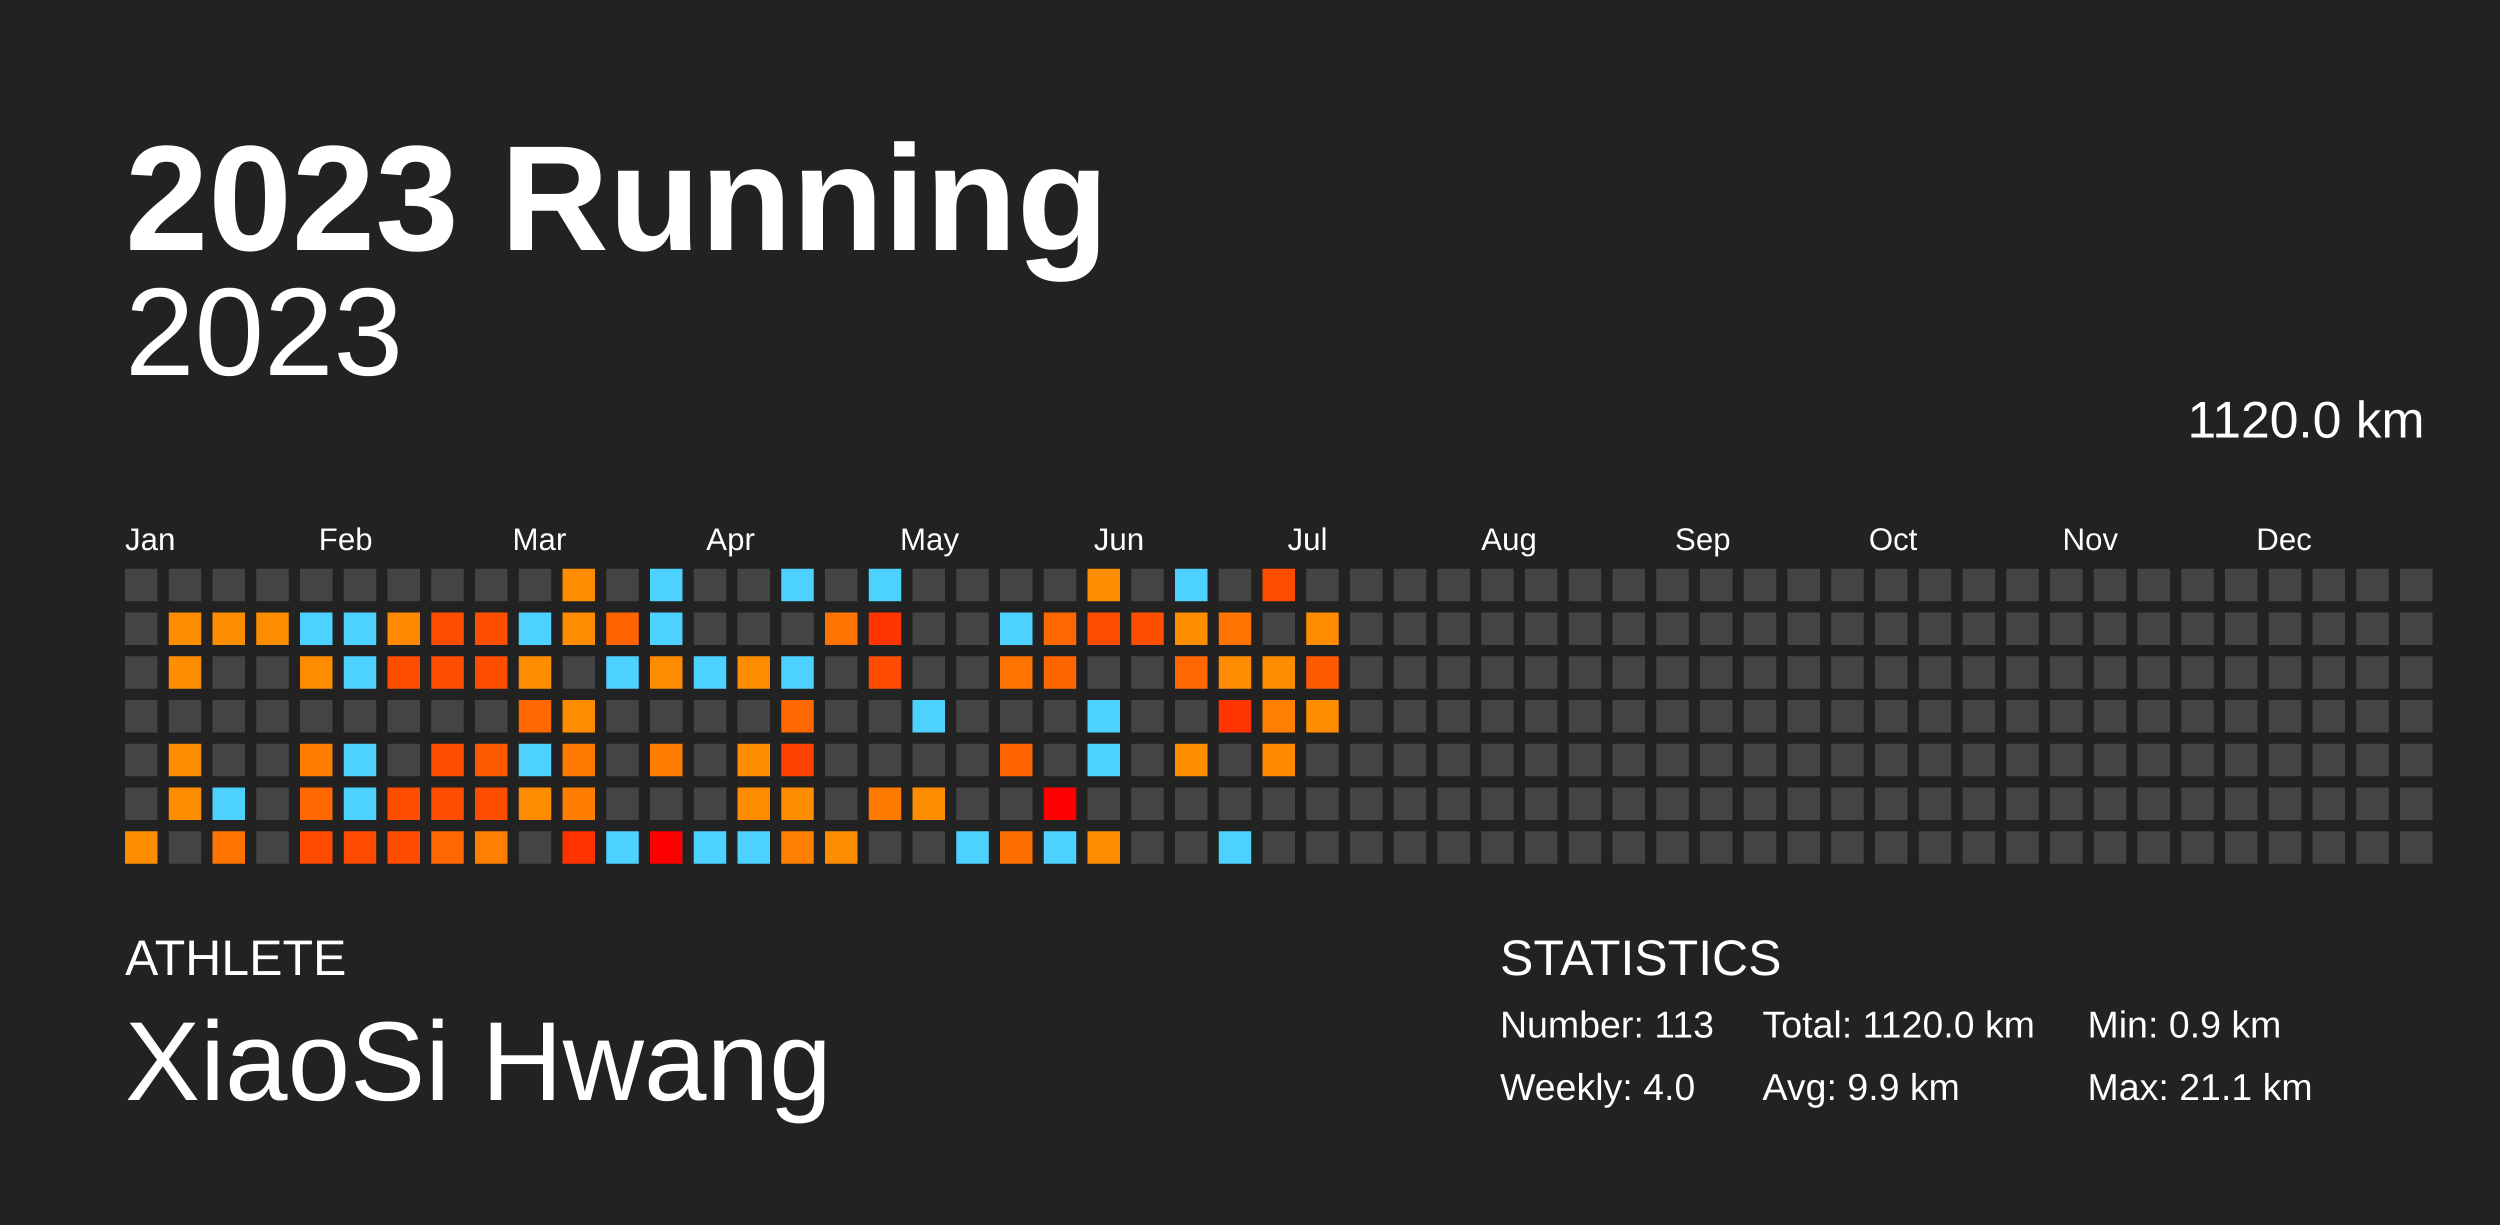
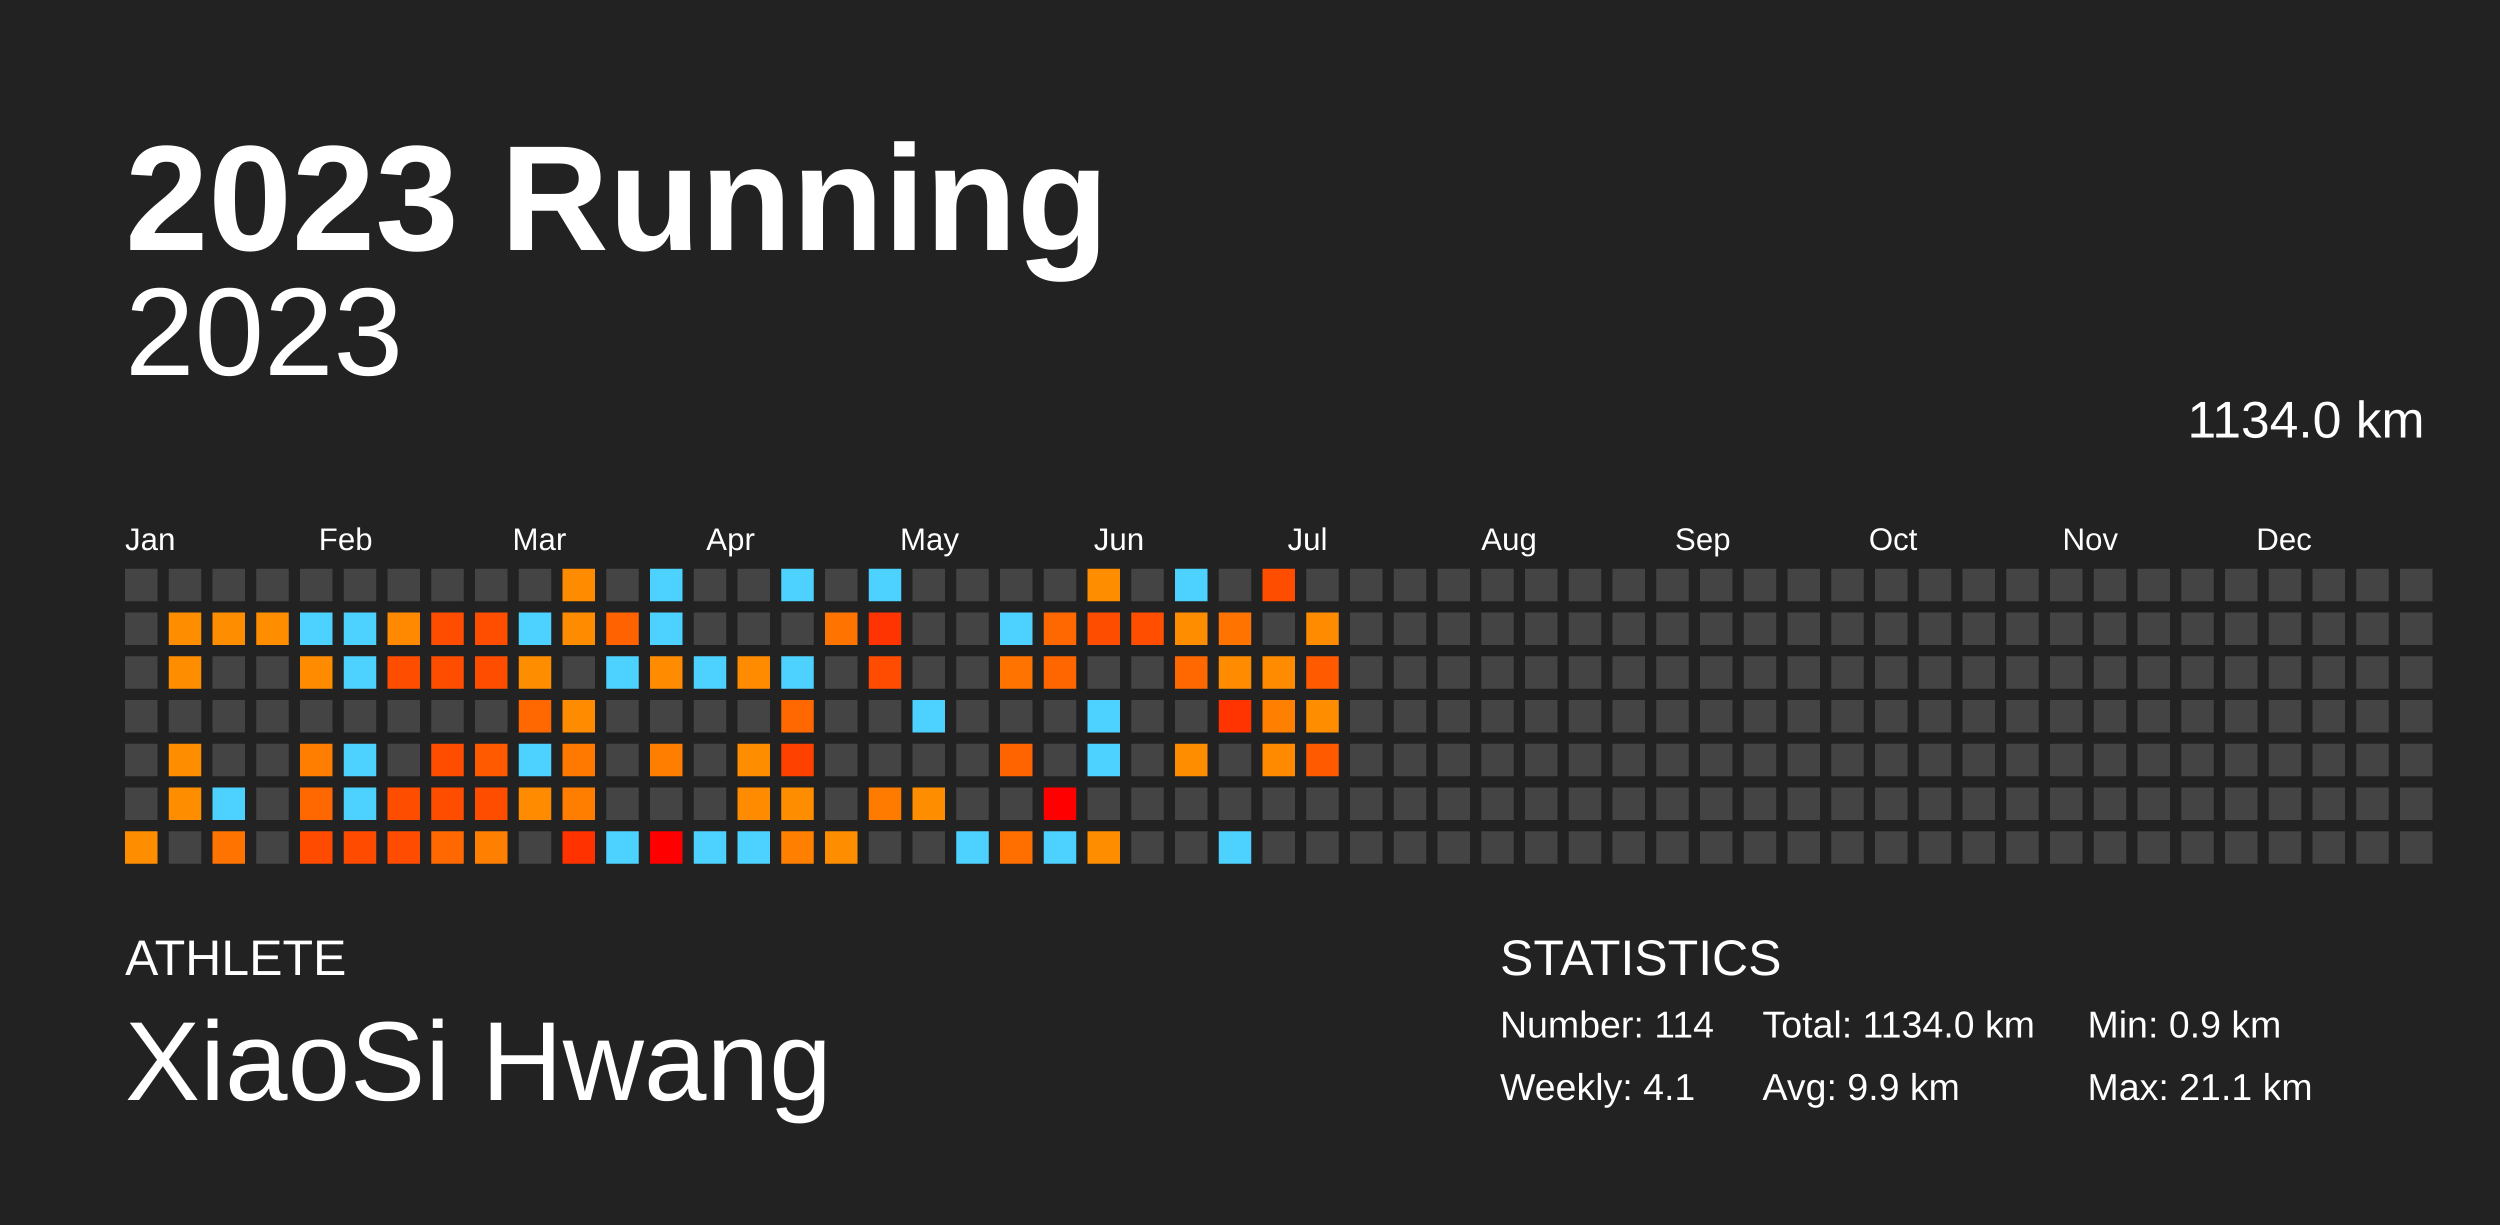
<svg xmlns="http://www.w3.org/2000/svg" baseProfile="full" height="98mm" version="1.1" viewBox="0,0,200,98" width="200mm">
  <defs />
  <rect fill="#222222" height="98" width="200" x="0" y="0" />
  <text fill="#FFFFFF" style="font-size:12px; font-family:Arial; font-weight:bold;" x="10" y="20">2023 Running</text>
  <text fill="#FFFFFF" style="font-size:4px; font-family:Arial" x="10" y="78">ATHLETE</text>
  <text fill="#FFFFFF" style="font-size:9px; font-family:Arial" x="10" y="88">XiaoSi Hwang</text>
  <text fill="#FFFFFF" style="font-size:4px; font-family:Arial" x="120" y="78">STATISTICS</text>
-   <text fill="#FFFFFF" style="font-size:3px; font-family:Arial" x="120" y="83">Number: 113</text>
-   <text fill="#FFFFFF" style="font-size:3px; font-family:Arial" x="120" y="88">Weekly: 4.0</text>
-   <text fill="#FFFFFF" style="font-size:3px; font-family:Arial" x="141" y="83">Total: 1120.0 km</text>
+   <text fill="#FFFFFF" style="font-size:3px; font-family:Arial" x="120" y="83">Number: 114</text>
+   <text fill="#FFFFFF" style="font-size:3px; font-family:Arial" x="120" y="88">Weekly: 4.1</text>
+   <text fill="#FFFFFF" style="font-size:3px; font-family:Arial" x="141" y="83">Total: 1134.0 km</text>
  <text fill="#FFFFFF" style="font-size:3px; font-family:Arial" x="141" y="88">Avg: 9.9 km</text>
  <text fill="#FFFFFF" style="font-size:3px; font-family:Arial" x="167" y="83">Min: 0.9 km</text>
  <text fill="#FFFFFF" style="font-size:3px; font-family:Arial" x="167" y="88">Max: 21.1 km</text>
  <text alignment-baseline="hanging" fill="#FFFFFF" style="font-size:10.0px; font-family:Arial;" x="10" y="30">2023</text>
-   <text alignment-baseline="hanging" fill="#FFFFFF" style="font-size:4.125px; font-family:Arial;" x="175" y="35">1120.0 km</text>
+   <text alignment-baseline="hanging" fill="#FFFFFF" style="font-size:4.125px; font-family:Arial;" x="175" y="35">1134.0 km</text>
  <text fill="#FFFFFF" style="font-size:2.5px; font-family:Arial" x="10.0" y="44">Jan</text>
  <text fill="#FFFFFF" style="font-size:2.5px; font-family:Arial" x="25.5" y="44">Feb</text>
  <text fill="#FFFFFF" style="font-size:2.5px; font-family:Arial" x="41.0" y="44">Mar</text>
  <text fill="#FFFFFF" style="font-size:2.5px; font-family:Arial" x="56.5" y="44">Apr</text>
  <text fill="#FFFFFF" style="font-size:2.5px; font-family:Arial" x="72.0" y="44">May</text>
  <text fill="#FFFFFF" style="font-size:2.5px; font-family:Arial" x="87.5" y="44">Jun</text>
  <text fill="#FFFFFF" style="font-size:2.5px; font-family:Arial" x="103.0" y="44">Jul</text>
  <text fill="#FFFFFF" style="font-size:2.5px; font-family:Arial" x="118.5" y="44">Aug</text>
  <text fill="#FFFFFF" style="font-size:2.5px; font-family:Arial" x="134.0" y="44">Sep</text>
  <text fill="#FFFFFF" style="font-size:2.5px; font-family:Arial" x="149.5" y="44">Oct</text>
  <text fill="#FFFFFF" style="font-size:2.5px; font-family:Arial" x="165.0" y="44">Nov</text>
  <text fill="#FFFFFF" style="font-size:2.5px; font-family:Arial" x="180.5" y="44">Dec</text>
  <rect fill="#444444" height="2.6" width="2.6" x="10.0" y="45.5" />
  <rect fill="#444444" height="2.6" width="2.6" x="10.0" y="49.0" />
  <rect fill="#444444" height="2.6" width="2.6" x="10.0" y="52.5" />
  <rect fill="#444444" height="2.6" width="2.6" x="10.0" y="56.0" />
  <rect fill="#444444" height="2.6" width="2.6" x="10.0" y="59.5" />
  <rect fill="#444444" height="2.6" width="2.6" x="10.0" y="63.0" />
  <rect fill="#ff8d00" height="2.6" width="2.6" x="10.0" y="66.5" />
  <rect fill="#444444" height="2.6" width="2.6" x="13.5" y="45.5" />
  <rect fill="#ff8d00" height="2.6" width="2.6" x="13.5" y="49.0" />
  <rect fill="#ff8d00" height="2.6" width="2.6" x="13.5" y="52.5" />
  <rect fill="#444444" height="2.6" width="2.6" x="13.5" y="56.0" />
  <rect fill="#ff8d00" height="2.6" width="2.6" x="13.5" y="59.5" />
  <rect fill="#ff8d00" height="2.6" width="2.6" x="13.5" y="63.0" />
  <rect fill="#444444" height="2.6" width="2.6" x="13.5" y="66.5" />
  <rect fill="#444444" height="2.6" width="2.6" x="17.0" y="45.5" />
  <rect fill="#ff8d00" height="2.6" width="2.6" x="17.0" y="49.0" />
  <rect fill="#444444" height="2.6" width="2.6" x="17.0" y="52.5" />
  <rect fill="#444444" height="2.6" width="2.6" x="17.0" y="56.0" />
  <rect fill="#444444" height="2.6" width="2.6" x="17.0" y="59.5" />
  <rect fill="#4dd2ff" height="2.6" width="2.6" x="17.0" y="63.0" />
  <rect fill="#ff7300" height="2.6" width="2.6" x="17.0" y="66.5" />
  <rect fill="#444444" height="2.6" width="2.6" x="20.5" y="45.5" />
  <rect fill="#ff8d00" height="2.6" width="2.6" x="20.5" y="49.0" />
  <rect fill="#444444" height="2.6" width="2.6" x="20.5" y="52.5" />
  <rect fill="#444444" height="2.6" width="2.6" x="20.5" y="56.0" />
  <rect fill="#444444" height="2.6" width="2.6" x="20.5" y="59.5" />
  <rect fill="#444444" height="2.6" width="2.6" x="20.5" y="63.0" />
  <rect fill="#444444" height="2.6" width="2.6" x="20.5" y="66.5" />
  <rect fill="#444444" height="2.6" width="2.6" x="24.0" y="45.5" />
  <rect fill="#4dd2ff" height="2.6" width="2.6" x="24.0" y="49.0" />
  <rect fill="#ff8c00" height="2.6" width="2.6" x="24.0" y="52.5" />
  <rect fill="#444444" height="2.6" width="2.6" x="24.0" y="56.0" />
  <rect fill="#ff7e00" height="2.6" width="2.6" x="24.0" y="59.5" />
  <rect fill="#ff6700" height="2.6" width="2.6" x="24.0" y="63.0" />
  <rect fill="#ff4b00" height="2.6" width="2.6" x="24.0" y="66.5" />
  <rect fill="#444444" height="2.6" width="2.6" x="27.5" y="45.5" />
  <rect fill="#4dd2ff" height="2.6" width="2.6" x="27.5" y="49.0" />
  <rect fill="#4dd2ff" height="2.6" width="2.6" x="27.5" y="52.5" />
  <rect fill="#444444" height="2.6" width="2.6" x="27.5" y="56.0" />
  <rect fill="#4dd2ff" height="2.6" width="2.6" x="27.5" y="59.5" />
  <rect fill="#4dd2ff" height="2.6" width="2.6" x="27.5" y="63.0" />
  <rect fill="#ff4b00" height="2.6" width="2.6" x="27.5" y="66.5" />
  <rect fill="#444444" height="2.6" width="2.6" x="31.0" y="45.5" />
  <rect fill="#ff8900" height="2.6" width="2.6" x="31.0" y="49.0" />
  <rect fill="#ff4d00" height="2.6" width="2.6" x="31.0" y="52.5" />
  <rect fill="#444444" height="2.6" width="2.6" x="31.0" y="56.0" />
  <rect fill="#444444" height="2.6" width="2.6" x="31.0" y="59.5" />
  <rect fill="#ff4d00" height="2.6" width="2.6" x="31.0" y="63.0" />
  <rect fill="#ff4c00" height="2.6" width="2.6" x="31.0" y="66.5" />
  <rect fill="#444444" height="2.6" width="2.6" x="34.5" y="45.5" />
  <rect fill="#ff4d00" height="2.6" width="2.6" x="34.5" y="49.0" />
  <rect fill="#ff4d00" height="2.6" width="2.6" x="34.5" y="52.5" />
  <rect fill="#444444" height="2.6" width="2.6" x="34.5" y="56.0" />
  <rect fill="#ff4d00" height="2.6" width="2.6" x="34.5" y="59.5" />
  <rect fill="#ff4d00" height="2.6" width="2.6" x="34.5" y="63.0" />
  <rect fill="#ff6700" height="2.6" width="2.6" x="34.5" y="66.5" />
  <rect fill="#444444" height="2.6" width="2.6" x="38.0" y="45.5" />
  <rect fill="#ff4e00" height="2.6" width="2.6" x="38.0" y="49.0" />
  <rect fill="#ff4d00" height="2.6" width="2.6" x="38.0" y="52.5" />
  <rect fill="#444444" height="2.6" width="2.6" x="38.0" y="56.0" />
  <rect fill="#ff5a00" height="2.6" width="2.6" x="38.0" y="59.5" />
  <rect fill="#ff4d00" height="2.6" width="2.6" x="38.0" y="63.0" />
  <rect fill="#ff8000" height="2.6" width="2.6" x="38.0" y="66.5" />
  <rect fill="#444444" height="2.6" width="2.6" x="41.5" y="45.5" />
  <rect fill="#4dd2ff" height="2.6" width="2.6" x="41.5" y="49.0" />
  <rect fill="#ff8d00" height="2.6" width="2.6" x="41.5" y="52.5" />
  <rect fill="#ff6700" height="2.6" width="2.6" x="41.5" y="56.0" />
  <rect fill="#4dd2ff" height="2.6" width="2.6" x="41.5" y="59.5" />
  <rect fill="#ff8c00" height="2.6" width="2.6" x="41.5" y="63.0" />
  <rect fill="#444444" height="2.6" width="2.6" x="41.5" y="66.5" />
  <rect fill="#ff8c00" height="2.6" width="2.6" x="45.0" y="45.5" />
  <rect fill="#ff8c00" height="2.6" width="2.6" x="45.0" y="49.0" />
  <rect fill="#444444" height="2.6" width="2.6" x="45.0" y="52.5" />
  <rect fill="#ff8c00" height="2.6" width="2.6" x="45.0" y="56.0" />
  <rect fill="#ff7900" height="2.6" width="2.6" x="45.0" y="59.5" />
  <rect fill="#ff7e00" height="2.6" width="2.6" x="45.0" y="63.0" />
  <rect fill="#ff3200" height="2.6" width="2.6" x="45.0" y="66.5" />
  <rect fill="#444444" height="2.6" width="2.6" x="48.5" y="45.5" />
  <rect fill="#ff6200" height="2.6" width="2.6" x="48.5" y="49.0" />
  <rect fill="#4dd2ff" height="2.6" width="2.6" x="48.5" y="52.5" />
  <rect fill="#444444" height="2.6" width="2.6" x="48.5" y="56.0" />
  <rect fill="#444444" height="2.6" width="2.6" x="48.5" y="59.5" />
  <rect fill="#444444" height="2.6" width="2.6" x="48.5" y="63.0" />
  <rect fill="#4dd2ff" height="2.6" width="2.6" x="48.5" y="66.5" />
  <rect fill="#4dd2ff" height="2.6" width="2.6" x="52.0" y="45.5" />
  <rect fill="#4dd2ff" height="2.6" width="2.6" x="52.0" y="49.0" />
  <rect fill="#ff8c00" height="2.6" width="2.6" x="52.0" y="52.5" />
  <rect fill="#444444" height="2.6" width="2.6" x="52.0" y="56.0" />
  <rect fill="#ff7e00" height="2.6" width="2.6" x="52.0" y="59.5" />
  <rect fill="#444444" height="2.6" width="2.6" x="52.0" y="63.0" />
  <rect fill="red" height="2.6" width="2.6" x="52.0" y="66.5" />
  <rect fill="#444444" height="2.6" width="2.6" x="55.5" y="45.5" />
  <rect fill="#444444" height="2.6" width="2.6" x="55.5" y="49.0" />
  <rect fill="#4dd2ff" height="2.6" width="2.6" x="55.5" y="52.5" />
  <rect fill="#444444" height="2.6" width="2.6" x="55.5" y="56.0" />
  <rect fill="#444444" height="2.6" width="2.6" x="55.5" y="59.5" />
  <rect fill="#444444" height="2.6" width="2.6" x="55.5" y="63.0" />
  <rect fill="#4dd2ff" height="2.6" width="2.6" x="55.5" y="66.5" />
  <rect fill="#444444" height="2.6" width="2.6" x="59.0" y="45.5" />
  <rect fill="#444444" height="2.6" width="2.6" x="59.0" y="49.0" />
  <rect fill="#ff8c00" height="2.6" width="2.6" x="59.0" y="52.5" />
  <rect fill="#444444" height="2.6" width="2.6" x="59.0" y="56.0" />
  <rect fill="#ff8d00" height="2.6" width="2.6" x="59.0" y="59.5" />
  <rect fill="#ff8c00" height="2.6" width="2.6" x="59.0" y="63.0" />
  <rect fill="#4dd2ff" height="2.6" width="2.6" x="59.0" y="66.5" />
  <rect fill="#4dd2ff" height="2.6" width="2.6" x="62.5" y="45.5" />
  <rect fill="#444444" height="2.6" width="2.6" x="62.5" y="49.0" />
  <rect fill="#4dd2ff" height="2.6" width="2.6" x="62.5" y="52.5" />
  <rect fill="#ff6700" height="2.6" width="2.6" x="62.5" y="56.0" />
  <rect fill="#ff4100" height="2.6" width="2.6" x="62.5" y="59.5" />
  <rect fill="#ff8d00" height="2.6" width="2.6" x="62.5" y="63.0" />
  <rect fill="#ff8000" height="2.6" width="2.6" x="62.5" y="66.5" />
  <rect fill="#444444" height="2.6" width="2.6" x="66.0" y="45.5" />
  <rect fill="#ff7400" height="2.6" width="2.6" x="66.0" y="49.0" />
  <rect fill="#444444" height="2.6" width="2.6" x="66.0" y="52.5" />
  <rect fill="#444444" height="2.6" width="2.6" x="66.0" y="56.0" />
  <rect fill="#444444" height="2.6" width="2.6" x="66.0" y="59.5" />
  <rect fill="#444444" height="2.6" width="2.6" x="66.0" y="63.0" />
  <rect fill="#ff8d00" height="2.6" width="2.6" x="66.0" y="66.5" />
  <rect fill="#4dd2ff" height="2.6" width="2.6" x="69.5" y="45.5" />
  <rect fill="#ff3400" height="2.6" width="2.6" x="69.5" y="49.0" />
  <rect fill="#ff4c00" height="2.6" width="2.6" x="69.5" y="52.5" />
  <rect fill="#444444" height="2.6" width="2.6" x="69.5" y="56.0" />
  <rect fill="#444444" height="2.6" width="2.6" x="69.5" y="59.5" />
  <rect fill="#ff7b00" height="2.6" width="2.6" x="69.5" y="63.0" />
  <rect fill="#444444" height="2.6" width="2.6" x="69.5" y="66.5" />
  <rect fill="#444444" height="2.6" width="2.6" x="73.0" y="45.5" />
  <rect fill="#444444" height="2.6" width="2.6" x="73.0" y="49.0" />
  <rect fill="#444444" height="2.6" width="2.6" x="73.0" y="52.5" />
  <rect fill="#4dd2ff" height="2.6" width="2.6" x="73.0" y="56.0" />
  <rect fill="#444444" height="2.6" width="2.6" x="73.0" y="59.5" />
  <rect fill="#ff8d00" height="2.6" width="2.6" x="73.0" y="63.0" />
  <rect fill="#444444" height="2.6" width="2.6" x="73.0" y="66.5" />
  <rect fill="#444444" height="2.6" width="2.6" x="76.5" y="45.5" />
  <rect fill="#444444" height="2.6" width="2.6" x="76.5" y="49.0" />
  <rect fill="#444444" height="2.6" width="2.6" x="76.5" y="52.5" />
  <rect fill="#444444" height="2.6" width="2.6" x="76.5" y="56.0" />
  <rect fill="#444444" height="2.6" width="2.6" x="76.5" y="59.5" />
  <rect fill="#444444" height="2.6" width="2.6" x="76.5" y="63.0" />
  <rect fill="#4dd2ff" height="2.6" width="2.6" x="76.5" y="66.5" />
  <rect fill="#444444" height="2.6" width="2.6" x="80.0" y="45.5" />
  <rect fill="#4dd2ff" height="2.6" width="2.6" x="80.0" y="49.0" />
  <rect fill="#ff7400" height="2.6" width="2.6" x="80.0" y="52.5" />
  <rect fill="#444444" height="2.6" width="2.6" x="80.0" y="56.0" />
  <rect fill="#ff6400" height="2.6" width="2.6" x="80.0" y="59.5" />
  <rect fill="#444444" height="2.6" width="2.6" x="80.0" y="63.0" />
  <rect fill="#ff6f00" height="2.6" width="2.6" x="80.0" y="66.5" />
  <rect fill="#444444" height="2.6" width="2.6" x="83.5" y="45.5" />
  <rect fill="#ff6700" height="2.6" width="2.6" x="83.5" y="49.0" />
  <rect fill="#ff6600" height="2.6" width="2.6" x="83.5" y="52.5" />
  <rect fill="#444444" height="2.6" width="2.6" x="83.5" y="56.0" />
  <rect fill="#444444" height="2.6" width="2.6" x="83.5" y="59.5" />
  <rect fill="red" height="2.6" width="2.6" x="83.5" y="63.0" />
  <rect fill="#4dd2ff" height="2.6" width="2.6" x="83.5" y="66.5" />
  <rect fill="#ff8d00" height="2.6" width="2.6" x="87.0" y="45.5" />
  <rect fill="#ff4d00" height="2.6" width="2.6" x="87.0" y="49.0" />
  <rect fill="#444444" height="2.6" width="2.6" x="87.0" y="52.5" />
  <rect fill="#4dd2ff" height="2.6" width="2.6" x="87.0" y="56.0" />
  <rect fill="#4dd2ff" height="2.6" width="2.6" x="87.0" y="59.5" />
  <rect fill="#444444" height="2.6" width="2.6" x="87.0" y="63.0" />
  <rect fill="#ff8d00" height="2.6" width="2.6" x="87.0" y="66.5" />
  <rect fill="#444444" height="2.6" width="2.6" x="90.5" y="45.5" />
  <rect fill="#ff4e00" height="2.6" width="2.6" x="90.5" y="49.0" />
  <rect fill="#444444" height="2.6" width="2.6" x="90.5" y="52.5" />
  <rect fill="#444444" height="2.6" width="2.6" x="90.5" y="56.0" />
  <rect fill="#444444" height="2.6" width="2.6" x="90.5" y="59.5" />
  <rect fill="#444444" height="2.6" width="2.6" x="90.5" y="63.0" />
  <rect fill="#444444" height="2.6" width="2.6" x="90.5" y="66.5" />
  <rect fill="#4dd2ff" height="2.6" width="2.6" x="94.0" y="45.5" />
  <rect fill="#ff8d00" height="2.6" width="2.6" x="94.0" y="49.0" />
  <rect fill="#ff6700" height="2.6" width="2.6" x="94.0" y="52.5" />
  <rect fill="#444444" height="2.6" width="2.6" x="94.0" y="56.0" />
  <rect fill="#ff8d00" height="2.6" width="2.6" x="94.0" y="59.5" />
  <rect fill="#444444" height="2.6" width="2.6" x="94.0" y="63.0" />
  <rect fill="#444444" height="2.6" width="2.6" x="94.0" y="66.5" />
  <rect fill="#444444" height="2.6" width="2.6" x="97.5" y="45.5" />
  <rect fill="#ff7400" height="2.6" width="2.6" x="97.5" y="49.0" />
  <rect fill="#ff8c00" height="2.6" width="2.6" x="97.5" y="52.5" />
  <rect fill="#ff3400" height="2.6" width="2.6" x="97.5" y="56.0" />
  <rect fill="#444444" height="2.6" width="2.6" x="97.5" y="59.5" />
  <rect fill="#444444" height="2.6" width="2.6" x="97.5" y="63.0" />
  <rect fill="#4dd2ff" height="2.6" width="2.6" x="97.5" y="66.5" />
  <rect fill="#ff4d00" height="2.6" width="2.6" x="101.0" y="45.5" />
  <rect fill="#444444" height="2.6" width="2.6" x="101.0" y="49.0" />
  <rect fill="#ff8b00" height="2.6" width="2.6" x="101.0" y="52.5" />
  <rect fill="#ff7f00" height="2.6" width="2.6" x="101.0" y="56.0" />
  <rect fill="#ff8a00" height="2.6" width="2.6" x="101.0" y="59.5" />
  <rect fill="#444444" height="2.6" width="2.6" x="101.0" y="63.0" />
  <rect fill="#444444" height="2.6" width="2.6" x="101.0" y="66.5" />
  <rect fill="#444444" height="2.6" width="2.6" x="104.5" y="45.5" />
  <rect fill="#ff8c00" height="2.6" width="2.6" x="104.5" y="49.0" />
  <rect fill="#ff5a00" height="2.6" width="2.6" x="104.5" y="52.5" />
  <rect fill="#ff8d00" height="2.6" width="2.6" x="104.5" y="56.0" />
-   <rect fill="#444444" height="2.6" width="2.6" x="104.5" y="59.5" />
+   <rect fill="#ff5a00" height="2.6" width="2.6" x="104.5" y="59.5" />
  <rect fill="#444444" height="2.6" width="2.6" x="104.5" y="63.0" />
  <rect fill="#444444" height="2.6" width="2.6" x="104.5" y="66.5" />
  <rect fill="#444444" height="2.6" width="2.6" x="108.0" y="45.5" />
  <rect fill="#444444" height="2.6" width="2.6" x="108.0" y="49.0" />
  <rect fill="#444444" height="2.6" width="2.6" x="108.0" y="52.5" />
  <rect fill="#444444" height="2.6" width="2.6" x="108.0" y="56.0" />
  <rect fill="#444444" height="2.6" width="2.6" x="108.0" y="59.5" />
  <rect fill="#444444" height="2.6" width="2.6" x="108.0" y="63.0" />
  <rect fill="#444444" height="2.6" width="2.6" x="108.0" y="66.5" />
  <rect fill="#444444" height="2.6" width="2.6" x="111.5" y="45.5" />
  <rect fill="#444444" height="2.6" width="2.6" x="111.5" y="49.0" />
  <rect fill="#444444" height="2.6" width="2.6" x="111.5" y="52.5" />
  <rect fill="#444444" height="2.6" width="2.6" x="111.5" y="56.0" />
  <rect fill="#444444" height="2.6" width="2.6" x="111.5" y="59.5" />
  <rect fill="#444444" height="2.6" width="2.6" x="111.5" y="63.0" />
  <rect fill="#444444" height="2.6" width="2.6" x="111.5" y="66.5" />
  <rect fill="#444444" height="2.6" width="2.6" x="115.0" y="45.5" />
  <rect fill="#444444" height="2.6" width="2.6" x="115.0" y="49.0" />
  <rect fill="#444444" height="2.6" width="2.6" x="115.0" y="52.5" />
  <rect fill="#444444" height="2.6" width="2.6" x="115.0" y="56.0" />
  <rect fill="#444444" height="2.6" width="2.6" x="115.0" y="59.5" />
  <rect fill="#444444" height="2.6" width="2.6" x="115.0" y="63.0" />
  <rect fill="#444444" height="2.6" width="2.6" x="115.0" y="66.5" />
  <rect fill="#444444" height="2.6" width="2.6" x="118.5" y="45.5" />
  <rect fill="#444444" height="2.6" width="2.6" x="118.5" y="49.0" />
  <rect fill="#444444" height="2.6" width="2.6" x="118.5" y="52.5" />
  <rect fill="#444444" height="2.6" width="2.6" x="118.5" y="56.0" />
  <rect fill="#444444" height="2.6" width="2.6" x="118.5" y="59.5" />
  <rect fill="#444444" height="2.6" width="2.6" x="118.5" y="63.0" />
  <rect fill="#444444" height="2.6" width="2.6" x="118.5" y="66.5" />
  <rect fill="#444444" height="2.6" width="2.6" x="122.0" y="45.5" />
  <rect fill="#444444" height="2.6" width="2.6" x="122.0" y="49.0" />
  <rect fill="#444444" height="2.6" width="2.6" x="122.0" y="52.5" />
  <rect fill="#444444" height="2.6" width="2.6" x="122.0" y="56.0" />
  <rect fill="#444444" height="2.6" width="2.6" x="122.0" y="59.5" />
  <rect fill="#444444" height="2.6" width="2.6" x="122.0" y="63.0" />
  <rect fill="#444444" height="2.6" width="2.6" x="122.0" y="66.5" />
  <rect fill="#444444" height="2.6" width="2.6" x="125.5" y="45.5" />
  <rect fill="#444444" height="2.6" width="2.6" x="125.5" y="49.0" />
  <rect fill="#444444" height="2.6" width="2.6" x="125.5" y="52.5" />
  <rect fill="#444444" height="2.6" width="2.6" x="125.5" y="56.0" />
  <rect fill="#444444" height="2.6" width="2.6" x="125.5" y="59.5" />
  <rect fill="#444444" height="2.6" width="2.6" x="125.5" y="63.0" />
  <rect fill="#444444" height="2.6" width="2.6" x="125.5" y="66.5" />
  <rect fill="#444444" height="2.6" width="2.6" x="129.0" y="45.5" />
  <rect fill="#444444" height="2.6" width="2.6" x="129.0" y="49.0" />
  <rect fill="#444444" height="2.6" width="2.6" x="129.0" y="52.5" />
  <rect fill="#444444" height="2.6" width="2.6" x="129.0" y="56.0" />
  <rect fill="#444444" height="2.6" width="2.6" x="129.0" y="59.5" />
  <rect fill="#444444" height="2.6" width="2.6" x="129.0" y="63.0" />
  <rect fill="#444444" height="2.6" width="2.6" x="129.0" y="66.5" />
  <rect fill="#444444" height="2.6" width="2.6" x="132.5" y="45.5" />
  <rect fill="#444444" height="2.6" width="2.6" x="132.5" y="49.0" />
  <rect fill="#444444" height="2.6" width="2.6" x="132.5" y="52.5" />
  <rect fill="#444444" height="2.6" width="2.6" x="132.5" y="56.0" />
  <rect fill="#444444" height="2.6" width="2.6" x="132.5" y="59.5" />
  <rect fill="#444444" height="2.6" width="2.6" x="132.5" y="63.0" />
  <rect fill="#444444" height="2.6" width="2.6" x="132.5" y="66.5" />
  <rect fill="#444444" height="2.6" width="2.6" x="136.0" y="45.5" />
  <rect fill="#444444" height="2.6" width="2.6" x="136.0" y="49.0" />
  <rect fill="#444444" height="2.6" width="2.6" x="136.0" y="52.5" />
  <rect fill="#444444" height="2.6" width="2.6" x="136.0" y="56.0" />
  <rect fill="#444444" height="2.6" width="2.6" x="136.0" y="59.5" />
  <rect fill="#444444" height="2.6" width="2.6" x="136.0" y="63.0" />
  <rect fill="#444444" height="2.6" width="2.6" x="136.0" y="66.5" />
  <rect fill="#444444" height="2.6" width="2.6" x="139.5" y="45.5" />
  <rect fill="#444444" height="2.6" width="2.6" x="139.5" y="49.0" />
  <rect fill="#444444" height="2.6" width="2.6" x="139.5" y="52.5" />
  <rect fill="#444444" height="2.6" width="2.6" x="139.5" y="56.0" />
  <rect fill="#444444" height="2.6" width="2.6" x="139.5" y="59.5" />
  <rect fill="#444444" height="2.6" width="2.6" x="139.5" y="63.0" />
  <rect fill="#444444" height="2.6" width="2.6" x="139.5" y="66.5" />
  <rect fill="#444444" height="2.6" width="2.6" x="143.0" y="45.5" />
  <rect fill="#444444" height="2.6" width="2.6" x="143.0" y="49.0" />
  <rect fill="#444444" height="2.6" width="2.6" x="143.0" y="52.5" />
  <rect fill="#444444" height="2.6" width="2.6" x="143.0" y="56.0" />
  <rect fill="#444444" height="2.6" width="2.6" x="143.0" y="59.5" />
  <rect fill="#444444" height="2.6" width="2.6" x="143.0" y="63.0" />
  <rect fill="#444444" height="2.6" width="2.6" x="143.0" y="66.5" />
  <rect fill="#444444" height="2.6" width="2.6" x="146.5" y="45.5" />
  <rect fill="#444444" height="2.6" width="2.6" x="146.5" y="49.0" />
  <rect fill="#444444" height="2.6" width="2.6" x="146.5" y="52.5" />
  <rect fill="#444444" height="2.6" width="2.6" x="146.5" y="56.0" />
  <rect fill="#444444" height="2.6" width="2.6" x="146.5" y="59.5" />
  <rect fill="#444444" height="2.6" width="2.6" x="146.5" y="63.0" />
  <rect fill="#444444" height="2.6" width="2.6" x="146.5" y="66.5" />
  <rect fill="#444444" height="2.6" width="2.6" x="150.0" y="45.5" />
  <rect fill="#444444" height="2.6" width="2.6" x="150.0" y="49.0" />
  <rect fill="#444444" height="2.6" width="2.6" x="150.0" y="52.5" />
  <rect fill="#444444" height="2.6" width="2.6" x="150.0" y="56.0" />
  <rect fill="#444444" height="2.6" width="2.6" x="150.0" y="59.5" />
  <rect fill="#444444" height="2.6" width="2.6" x="150.0" y="63.0" />
  <rect fill="#444444" height="2.6" width="2.6" x="150.0" y="66.5" />
  <rect fill="#444444" height="2.6" width="2.6" x="153.5" y="45.5" />
  <rect fill="#444444" height="2.6" width="2.6" x="153.5" y="49.0" />
  <rect fill="#444444" height="2.6" width="2.6" x="153.5" y="52.5" />
  <rect fill="#444444" height="2.6" width="2.6" x="153.5" y="56.0" />
  <rect fill="#444444" height="2.6" width="2.6" x="153.5" y="59.5" />
  <rect fill="#444444" height="2.6" width="2.6" x="153.5" y="63.0" />
  <rect fill="#444444" height="2.6" width="2.6" x="153.5" y="66.5" />
  <rect fill="#444444" height="2.6" width="2.6" x="157.0" y="45.5" />
  <rect fill="#444444" height="2.6" width="2.6" x="157.0" y="49.0" />
  <rect fill="#444444" height="2.6" width="2.6" x="157.0" y="52.5" />
  <rect fill="#444444" height="2.6" width="2.6" x="157.0" y="56.0" />
  <rect fill="#444444" height="2.6" width="2.6" x="157.0" y="59.5" />
  <rect fill="#444444" height="2.6" width="2.6" x="157.0" y="63.0" />
  <rect fill="#444444" height="2.6" width="2.6" x="157.0" y="66.5" />
  <rect fill="#444444" height="2.6" width="2.6" x="160.5" y="45.5" />
  <rect fill="#444444" height="2.6" width="2.6" x="160.5" y="49.0" />
  <rect fill="#444444" height="2.6" width="2.6" x="160.5" y="52.5" />
  <rect fill="#444444" height="2.6" width="2.6" x="160.5" y="56.0" />
  <rect fill="#444444" height="2.6" width="2.6" x="160.5" y="59.5" />
  <rect fill="#444444" height="2.6" width="2.6" x="160.5" y="63.0" />
  <rect fill="#444444" height="2.6" width="2.6" x="160.5" y="66.5" />
  <rect fill="#444444" height="2.6" width="2.6" x="164.0" y="45.5" />
  <rect fill="#444444" height="2.6" width="2.6" x="164.0" y="49.0" />
  <rect fill="#444444" height="2.6" width="2.6" x="164.0" y="52.5" />
  <rect fill="#444444" height="2.6" width="2.6" x="164.0" y="56.0" />
  <rect fill="#444444" height="2.6" width="2.6" x="164.0" y="59.5" />
  <rect fill="#444444" height="2.6" width="2.6" x="164.0" y="63.0" />
  <rect fill="#444444" height="2.6" width="2.6" x="164.0" y="66.5" />
  <rect fill="#444444" height="2.6" width="2.6" x="167.5" y="45.5" />
  <rect fill="#444444" height="2.6" width="2.6" x="167.5" y="49.0" />
  <rect fill="#444444" height="2.6" width="2.6" x="167.5" y="52.5" />
  <rect fill="#444444" height="2.6" width="2.6" x="167.5" y="56.0" />
  <rect fill="#444444" height="2.6" width="2.6" x="167.5" y="59.5" />
  <rect fill="#444444" height="2.6" width="2.6" x="167.5" y="63.0" />
  <rect fill="#444444" height="2.6" width="2.6" x="167.5" y="66.5" />
  <rect fill="#444444" height="2.6" width="2.6" x="171.0" y="45.5" />
  <rect fill="#444444" height="2.6" width="2.6" x="171.0" y="49.0" />
  <rect fill="#444444" height="2.6" width="2.6" x="171.0" y="52.5" />
  <rect fill="#444444" height="2.6" width="2.6" x="171.0" y="56.0" />
  <rect fill="#444444" height="2.6" width="2.6" x="171.0" y="59.5" />
  <rect fill="#444444" height="2.6" width="2.6" x="171.0" y="63.0" />
  <rect fill="#444444" height="2.6" width="2.6" x="171.0" y="66.5" />
  <rect fill="#444444" height="2.6" width="2.6" x="174.5" y="45.5" />
  <rect fill="#444444" height="2.6" width="2.6" x="174.5" y="49.0" />
  <rect fill="#444444" height="2.6" width="2.6" x="174.5" y="52.5" />
  <rect fill="#444444" height="2.6" width="2.6" x="174.5" y="56.0" />
  <rect fill="#444444" height="2.6" width="2.6" x="174.5" y="59.5" />
  <rect fill="#444444" height="2.6" width="2.6" x="174.5" y="63.0" />
  <rect fill="#444444" height="2.6" width="2.6" x="174.5" y="66.5" />
  <rect fill="#444444" height="2.6" width="2.6" x="178.0" y="45.5" />
  <rect fill="#444444" height="2.6" width="2.6" x="178.0" y="49.0" />
  <rect fill="#444444" height="2.6" width="2.6" x="178.0" y="52.5" />
  <rect fill="#444444" height="2.6" width="2.6" x="178.0" y="56.0" />
  <rect fill="#444444" height="2.6" width="2.6" x="178.0" y="59.5" />
  <rect fill="#444444" height="2.6" width="2.6" x="178.0" y="63.0" />
  <rect fill="#444444" height="2.6" width="2.6" x="178.0" y="66.5" />
  <rect fill="#444444" height="2.6" width="2.6" x="181.5" y="45.5" />
  <rect fill="#444444" height="2.6" width="2.6" x="181.5" y="49.0" />
  <rect fill="#444444" height="2.6" width="2.6" x="181.5" y="52.5" />
  <rect fill="#444444" height="2.6" width="2.6" x="181.5" y="56.0" />
  <rect fill="#444444" height="2.6" width="2.6" x="181.5" y="59.5" />
  <rect fill="#444444" height="2.6" width="2.6" x="181.5" y="63.0" />
  <rect fill="#444444" height="2.6" width="2.6" x="181.5" y="66.5" />
  <rect fill="#444444" height="2.6" width="2.6" x="185.0" y="45.5" />
  <rect fill="#444444" height="2.6" width="2.6" x="185.0" y="49.0" />
  <rect fill="#444444" height="2.6" width="2.6" x="185.0" y="52.5" />
  <rect fill="#444444" height="2.6" width="2.6" x="185.0" y="56.0" />
  <rect fill="#444444" height="2.6" width="2.6" x="185.0" y="59.5" />
  <rect fill="#444444" height="2.6" width="2.6" x="185.0" y="63.0" />
  <rect fill="#444444" height="2.6" width="2.6" x="185.0" y="66.5" />
  <rect fill="#444444" height="2.6" width="2.6" x="188.5" y="45.5" />
  <rect fill="#444444" height="2.6" width="2.6" x="188.5" y="49.0" />
  <rect fill="#444444" height="2.6" width="2.6" x="188.5" y="52.5" />
  <rect fill="#444444" height="2.6" width="2.6" x="188.5" y="56.0" />
  <rect fill="#444444" height="2.6" width="2.6" x="188.5" y="59.5" />
  <rect fill="#444444" height="2.6" width="2.6" x="188.5" y="63.0" />
  <rect fill="#444444" height="2.6" width="2.6" x="188.5" y="66.5" />
  <rect fill="#444444" height="2.6" width="2.6" x="192.0" y="45.5" />
  <rect fill="#444444" height="2.6" width="2.6" x="192.0" y="49.0" />
  <rect fill="#444444" height="2.6" width="2.6" x="192.0" y="52.5" />
  <rect fill="#444444" height="2.6" width="2.6" x="192.0" y="56.0" />
  <rect fill="#444444" height="2.6" width="2.6" x="192.0" y="59.5" />
  <rect fill="#444444" height="2.6" width="2.6" x="192.0" y="63.0" />
  <rect fill="#444444" height="2.6" width="2.6" x="192.0" y="66.5" />
</svg>
